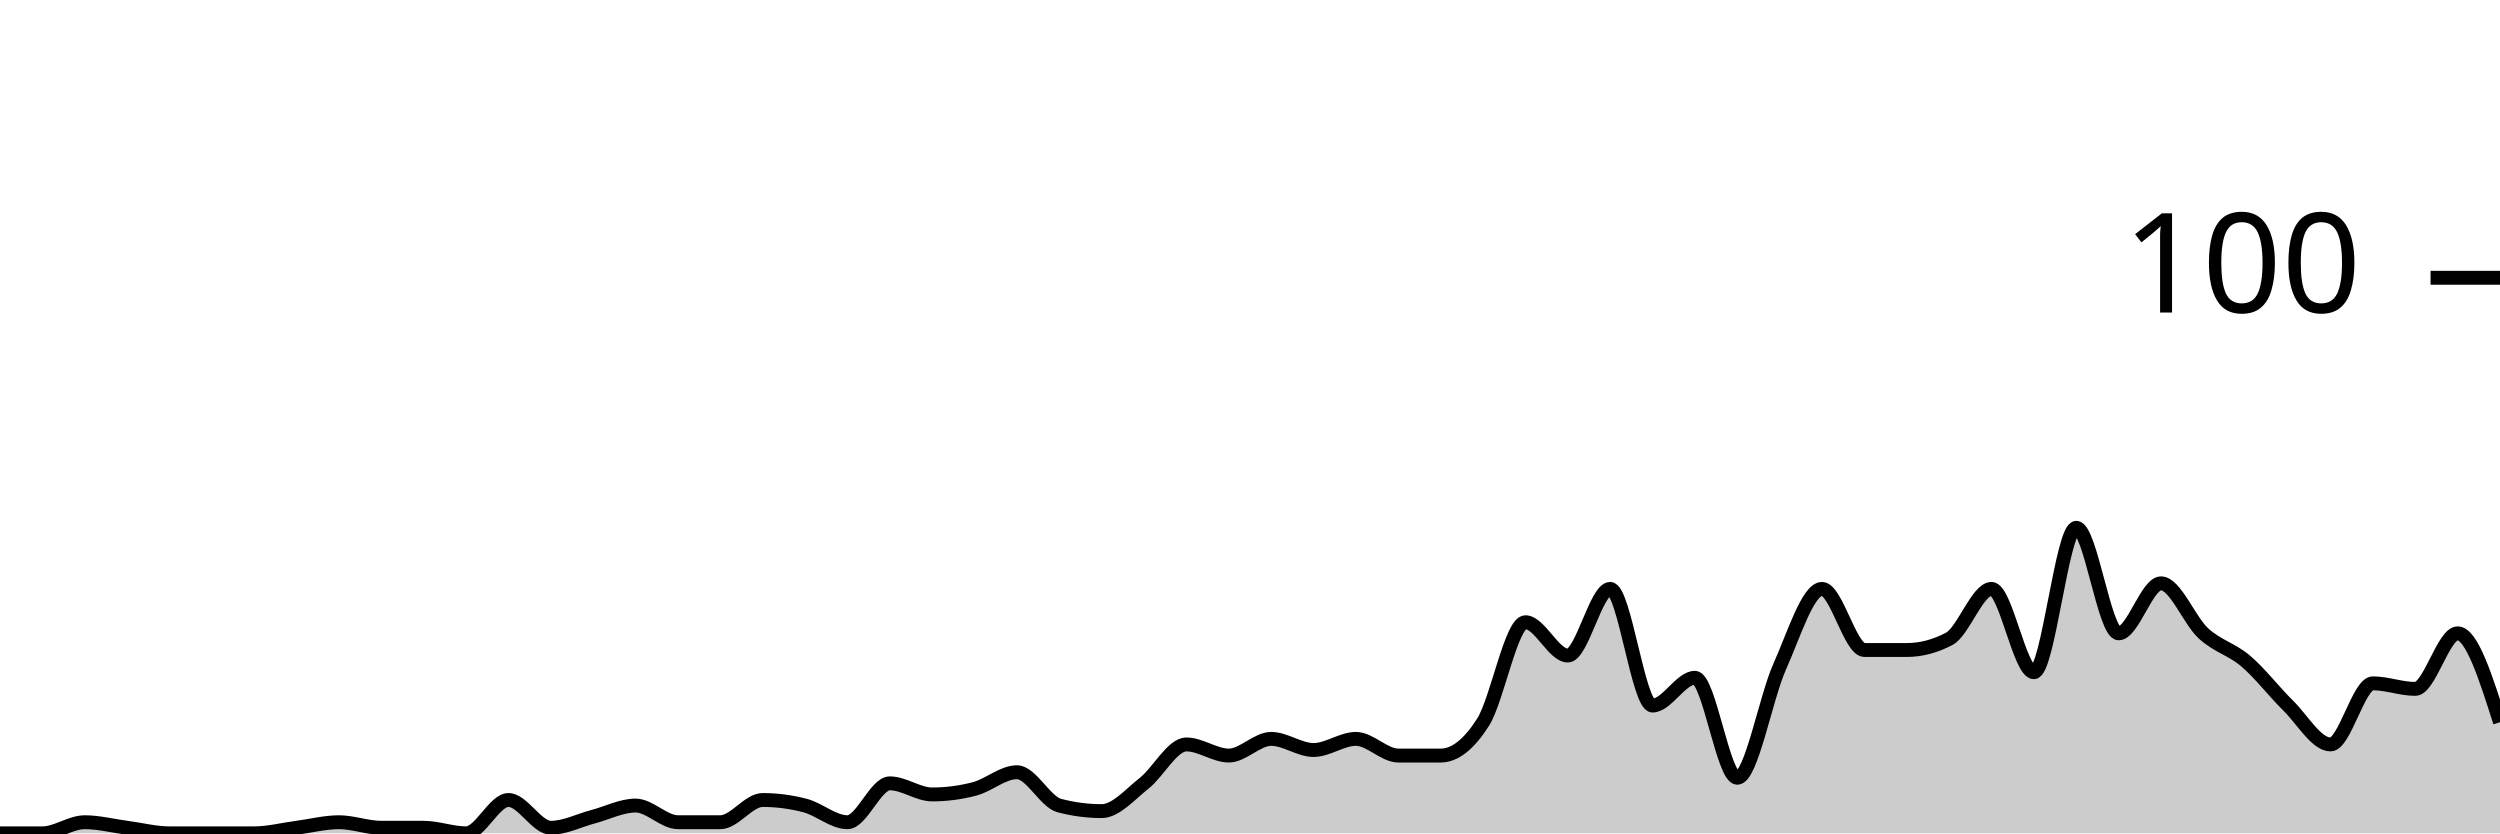
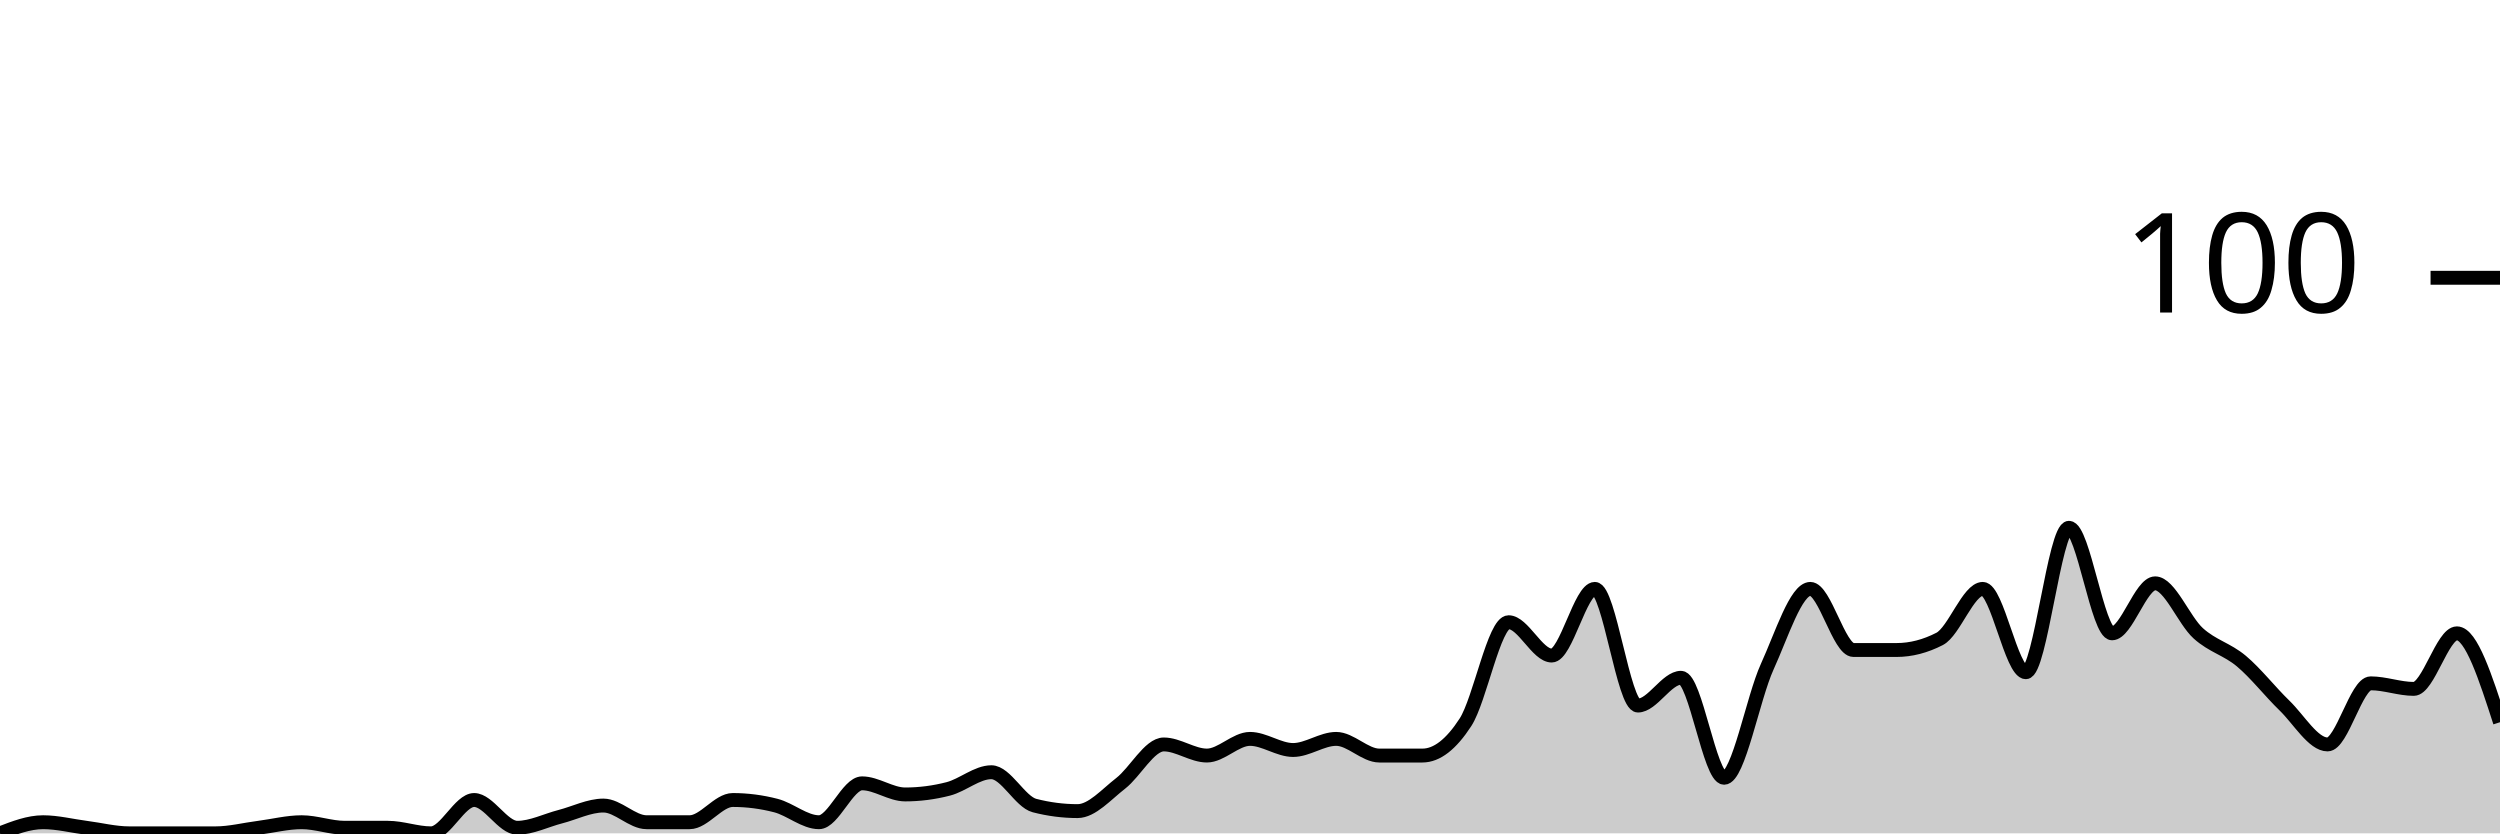
<svg xmlns="http://www.w3.org/2000/svg" viewBox="0 0 180 60">
  <g transform="translate(0,20)">
-     <path class="area" fill="rgba(0, 0, 0, 0.2)" d="M0,40C1.017,40,2.034,40,3.051,40C4.068,40,5.085,39.2,6.102,39.2C7.119,39.2,8.136,39.467,9.153,39.6C10.169,39.733,11.186,40,12.203,40C13.22,40,14.237,40,15.254,40C16.271,40,17.288,40,18.305,40C19.322,40,20.339,39.733,21.356,39.6C22.373,39.467,23.39,39.2,24.407,39.2C25.424,39.2,26.441,39.6,27.458,39.6C28.475,39.6,29.492,39.6,30.508,39.6C31.525,39.6,32.542,40,33.559,40C34.576,40,35.593,37.6,36.61,37.6C37.627,37.6,38.644,39.6,39.661,39.6C40.678,39.6,41.695,39.067,42.712,38.8C43.729,38.533,44.746,38,45.763,38C46.78,38,47.797,39.2,48.814,39.2C49.831,39.2,50.847,39.2,51.864,39.2C52.881,39.2,53.898,37.6,54.915,37.6C55.932,37.6,56.949,37.733,57.966,38C58.983,38.267,60,39.2,61.017,39.2C62.034,39.2,63.051,36.4,64.068,36.4C65.085,36.4,66.102,37.2,67.119,37.2C68.136,37.2,69.153,37.067,70.169,36.8C71.186,36.533,72.203,35.6,73.22,35.6C74.237,35.6,75.254,37.733,76.271,38C77.288,38.267,78.305,38.4,79.322,38.4C80.339,38.4,81.356,37.2,82.373,36.4C83.39,35.6,84.407,33.6,85.424,33.6C86.441,33.6,87.458,34.4,88.475,34.4C89.492,34.4,90.508,33.2,91.525,33.2C92.542,33.2,93.559,34,94.576,34C95.593,34,96.61,33.2,97.627,33.2C98.644,33.2,99.661,34.4,100.678,34.4C101.695,34.4,102.712,34.4,103.729,34.4C104.746,34.4,105.763,33.6,106.78,32C107.797,30.4,108.814,24.8,109.831,24.8C110.847,24.8,111.864,27.2,112.881,27.2C113.898,27.2,114.915,22.4,115.932,22.4C116.949,22.4,117.966,30.8,118.983,30.8C120,30.8,121.017,28.8,122.034,28.8C123.051,28.8,124.068,36,125.085,36C126.102,36,127.119,30.267,128.136,28C129.153,25.733,130.169,22.4,131.186,22.4C132.203,22.4,133.22,26.8,134.237,26.8C135.254,26.8,136.271,26.8,137.288,26.8C138.305,26.8,139.322,26.533,140.339,26C141.356,25.467,142.373,22.4,143.39,22.4C144.407,22.4,145.424,28.4,146.441,28.4C147.458,28.4,148.475,18,149.492,18C150.508,18,151.525,25.6,152.542,25.6C153.559,25.6,154.576,22,155.593,22C156.61,22,157.627,24.667,158.644,25.6C159.661,26.533,160.678,26.733,161.695,27.6C162.712,28.467,163.729,29.8,164.746,30.8C165.763,31.8,166.78,33.6,167.797,33.6C168.814,33.6,169.831,29.2,170.847,29.2C171.864,29.2,172.881,29.6,173.898,29.6C174.915,29.6,175.932,25.6,176.949,25.6C177.966,25.6,178.983,28.8,180,32L180,40C178.983,40,177.966,40,176.949,40C175.932,40,174.915,40,173.898,40C172.881,40,171.864,40,170.847,40C169.831,40,168.814,40,167.797,40C166.78,40,165.763,40,164.746,40C163.729,40,162.712,40,161.695,40C160.678,40,159.661,40,158.644,40C157.627,40,156.61,40,155.593,40C154.576,40,153.559,40,152.542,40C151.525,40,150.508,40,149.492,40C148.475,40,147.458,40,146.441,40C145.424,40,144.407,40,143.39,40C142.373,40,141.356,40,140.339,40C139.322,40,138.305,40,137.288,40C136.271,40,135.254,40,134.237,40C133.22,40,132.203,40,131.186,40C130.169,40,129.153,40,128.136,40C127.119,40,126.102,40,125.085,40C124.068,40,123.051,40,122.034,40C121.017,40,120,40,118.983,40C117.966,40,116.949,40,115.932,40C114.915,40,113.898,40,112.881,40C111.864,40,110.847,40,109.831,40C108.814,40,107.797,40,106.78,40C105.763,40,104.746,40,103.729,40C102.712,40,101.695,40,100.678,40C99.661,40,98.644,40,97.627,40C96.61,40,95.593,40,94.576,40C93.559,40,92.542,40,91.525,40C90.508,40,89.492,40,88.475,40C87.458,40,86.441,40,85.424,40C84.407,40,83.39,40,82.373,40C81.356,40,80.339,40,79.322,40C78.305,40,77.288,40,76.271,40C75.254,40,74.237,40,73.22,40C72.203,40,71.186,40,70.169,40C69.153,40,68.136,40,67.119,40C66.102,40,65.085,40,64.068,40C63.051,40,62.034,40,61.017,40C60,40,58.983,40,57.966,40C56.949,40,55.932,40,54.915,40C53.898,40,52.881,40,51.864,40C50.847,40,49.831,40,48.814,40C47.797,40,46.78,40,45.763,40C44.746,40,43.729,40,42.712,40C41.695,40,40.678,40,39.661,40C38.644,40,37.627,40,36.61,40C35.593,40,34.576,40,33.559,40C32.542,40,31.525,40,30.508,40C29.492,40,28.475,40,27.458,40C26.441,40,25.424,40,24.407,40C23.39,40,22.373,40,21.356,40C20.339,40,19.322,40,18.305,40C17.288,40,16.271,40,15.254,40C14.237,40,13.22,40,12.203,40C11.186,40,10.169,40,9.153,40C8.136,40,7.119,40,6.102,40C5.085,40,4.068,40,3.051,40C2.034,40,1.017,40,0,40Z" />
-     <path class="line" stroke="black" fill="none" d="M0,40C1.017,40,2.034,40,3.051,40C4.068,40,5.085,39.2,6.102,39.2C7.119,39.2,8.136,39.467,9.153,39.6C10.169,39.733,11.186,40,12.203,40C13.22,40,14.237,40,15.254,40C16.271,40,17.288,40,18.305,40C19.322,40,20.339,39.733,21.356,39.6C22.373,39.467,23.39,39.2,24.407,39.2C25.424,39.2,26.441,39.6,27.458,39.6C28.475,39.6,29.492,39.6,30.508,39.6C31.525,39.6,32.542,40,33.559,40C34.576,40,35.593,37.6,36.61,37.6C37.627,37.6,38.644,39.6,39.661,39.6C40.678,39.6,41.695,39.067,42.712,38.8C43.729,38.533,44.746,38,45.763,38C46.78,38,47.797,39.2,48.814,39.2C49.831,39.2,50.847,39.2,51.864,39.2C52.881,39.2,53.898,37.6,54.915,37.6C55.932,37.6,56.949,37.733,57.966,38C58.983,38.267,60,39.2,61.017,39.2C62.034,39.2,63.051,36.4,64.068,36.4C65.085,36.4,66.102,37.2,67.119,37.2C68.136,37.2,69.153,37.067,70.169,36.8C71.186,36.533,72.203,35.6,73.22,35.6C74.237,35.6,75.254,37.733,76.271,38C77.288,38.267,78.305,38.4,79.322,38.4C80.339,38.4,81.356,37.2,82.373,36.4C83.39,35.6,84.407,33.6,85.424,33.6C86.441,33.6,87.458,34.4,88.475,34.4C89.492,34.4,90.508,33.2,91.525,33.2C92.542,33.2,93.559,34,94.576,34C95.593,34,96.61,33.2,97.627,33.2C98.644,33.2,99.661,34.4,100.678,34.4C101.695,34.4,102.712,34.4,103.729,34.4C104.746,34.4,105.763,33.6,106.78,32C107.797,30.4,108.814,24.8,109.831,24.8C110.847,24.8,111.864,27.2,112.881,27.2C113.898,27.2,114.915,22.4,115.932,22.4C116.949,22.4,117.966,30.8,118.983,30.8C120,30.8,121.017,28.8,122.034,28.8C123.051,28.8,124.068,36,125.085,36C126.102,36,127.119,30.267,128.136,28C129.153,25.733,130.169,22.4,131.186,22.4C132.203,22.4,133.22,26.8,134.237,26.8C135.254,26.8,136.271,26.8,137.288,26.8C138.305,26.8,139.322,26.533,140.339,26C141.356,25.467,142.373,22.4,143.39,22.4C144.407,22.4,145.424,28.4,146.441,28.4C147.458,28.4,148.475,18,149.492,18C150.508,18,151.525,25.6,152.542,25.6C153.559,25.6,154.576,22,155.593,22C156.61,22,157.627,24.667,158.644,25.6C159.661,26.533,160.678,26.733,161.695,27.6C162.712,28.467,163.729,29.8,164.746,30.8C165.763,31.8,166.78,33.6,167.797,33.6C168.814,33.6,169.831,29.2,170.847,29.2C171.864,29.2,172.881,29.6,173.898,29.6C174.915,29.6,175.932,25.6,176.949,25.6C177.966,25.6,178.983,28.8,180,32" />
+     <path class="area" fill="rgba(0, 0, 0, 0.2)" d="M0,40C1.034,39.6,2.069,39.2,3.103,39.2C4.138,39.2,5.172,39.467,6.207,39.6C7.241,39.733,8.276,40,9.31,40C10.345,40,11.379,40,12.414,40C13.448,40,14.483,40,15.517,40C16.552,40,17.586,39.733,18.621,39.6C19.655,39.467,20.69,39.2,21.724,39.2C22.759,39.2,23.793,39.6,24.828,39.6C25.862,39.6,26.897,39.6,27.931,39.6C28.966,39.6,30,40,31.034,40C32.069,40,33.103,37.6,34.138,37.6C35.172,37.6,36.207,39.6,37.241,39.6C38.276,39.6,39.31,39.067,40.345,38.8C41.379,38.533,42.414,38,43.448,38C44.483,38,45.517,39.2,46.552,39.2C47.586,39.2,48.621,39.2,49.655,39.2C50.69,39.2,51.724,37.6,52.759,37.6C53.793,37.6,54.828,37.733,55.862,38C56.897,38.267,57.931,39.2,58.966,39.2C60,39.2,61.034,36.4,62.069,36.4C63.103,36.4,64.138,37.2,65.172,37.2C66.207,37.2,67.241,37.067,68.276,36.8C69.31,36.533,70.345,35.6,71.379,35.6C72.414,35.6,73.448,37.733,74.483,38C75.517,38.267,76.552,38.4,77.586,38.4C78.621,38.4,79.655,37.2,80.69,36.4C81.724,35.6,82.759,33.6,83.793,33.6C84.828,33.6,85.862,34.4,86.897,34.4C87.931,34.4,88.966,33.2,90,33.2C91.034,33.2,92.069,34,93.103,34C94.138,34,95.172,33.2,96.207,33.2C97.241,33.2,98.276,34.4,99.31,34.4C100.345,34.4,101.379,34.4,102.414,34.4C103.448,34.4,104.483,33.6,105.517,32C106.552,30.4,107.586,24.8,108.621,24.8C109.655,24.8,110.69,27.2,111.724,27.2C112.759,27.2,113.793,22.4,114.828,22.4C115.862,22.4,116.897,30.8,117.931,30.8C118.966,30.8,120,28.8,121.034,28.8C122.069,28.8,123.103,36,124.138,36C125.172,36,126.207,30.267,127.241,28C128.276,25.733,129.31,22.4,130.345,22.4C131.379,22.4,132.414,26.8,133.448,26.8C134.483,26.8,135.517,26.8,136.552,26.8C137.586,26.8,138.621,26.533,139.655,26C140.69,25.467,141.724,22.4,142.759,22.4C143.793,22.4,144.828,28.4,145.862,28.4C146.897,28.4,147.931,18,148.966,18C150,18,151.034,25.6,152.069,25.6C153.103,25.6,154.138,22,155.172,22C156.207,22,157.241,24.667,158.276,25.6C159.31,26.533,160.345,26.733,161.379,27.6C162.414,28.467,163.448,29.8,164.483,30.8C165.517,31.8,166.552,33.6,167.586,33.6C168.621,33.6,169.655,29.2,170.69,29.2C171.724,29.2,172.759,29.6,173.793,29.6C174.828,29.6,175.862,25.6,176.897,25.6C177.931,25.6,178.966,28.8,180,32L180,40C178.966,40,177.931,40,176.897,40C175.862,40,174.828,40,173.793,40C172.759,40,171.724,40,170.69,40C169.655,40,168.621,40,167.586,40C166.552,40,165.517,40,164.483,40C163.448,40,162.414,40,161.379,40C160.345,40,159.31,40,158.276,40C157.241,40,156.207,40,155.172,40C154.138,40,153.103,40,152.069,40C151.034,40,150,40,148.966,40C147.931,40,146.897,40,145.862,40C144.828,40,143.793,40,142.759,40C141.724,40,140.69,40,139.655,40C138.621,40,137.586,40,136.552,40C135.517,40,134.483,40,133.448,40C132.414,40,131.379,40,130.345,40C129.31,40,128.276,40,127.241,40C126.207,40,125.172,40,124.138,40C123.103,40,122.069,40,121.034,40C120,40,118.966,40,117.931,40C116.897,40,115.862,40,114.828,40C113.793,40,112.759,40,111.724,40C110.69,40,109.655,40,108.621,40C107.586,40,106.552,40,105.517,40C104.483,40,103.448,40,102.414,40C101.379,40,100.345,40,99.31,40C98.276,40,97.241,40,96.207,40C95.172,40,94.138,40,93.103,40C92.069,40,91.034,40,90,40C88.966,40,87.931,40,86.897,40C85.862,40,84.828,40,83.793,40C82.759,40,81.724,40,80.69,40C79.655,40,78.621,40,77.586,40C76.552,40,75.517,40,74.483,40C73.448,40,72.414,40,71.379,40C70.345,40,69.31,40,68.276,40C67.241,40,66.207,40,65.172,40C64.138,40,63.103,40,62.069,40C61.034,40,60,40,58.966,40C57.931,40,56.897,40,55.862,40C54.828,40,53.793,40,52.759,40C51.724,40,50.69,40,49.655,40C48.621,40,47.586,40,46.552,40C45.517,40,44.483,40,43.448,40C42.414,40,41.379,40,40.345,40C39.31,40,38.276,40,37.241,40C36.207,40,35.172,40,34.138,40C33.103,40,32.069,40,31.034,40C30,40,28.966,40,27.931,40C26.897,40,25.862,40,24.828,40C23.793,40,22.759,40,21.724,40C20.69,40,19.655,40,18.621,40C17.586,40,16.552,40,15.517,40C14.483,40,13.448,40,12.414,40C11.379,40,10.345,40,9.31,40C8.276,40,7.241,40,6.207,40C5.172,40,4.138,40,3.103,40C2.069,40,1.034,40,0,40Z" />
+     <path class="line" stroke="black" fill="none" d="M0,40C1.034,39.6,2.069,39.2,3.103,39.2C4.138,39.2,5.172,39.467,6.207,39.6C7.241,39.733,8.276,40,9.31,40C10.345,40,11.379,40,12.414,40C13.448,40,14.483,40,15.517,40C16.552,40,17.586,39.733,18.621,39.6C19.655,39.467,20.69,39.2,21.724,39.2C22.759,39.2,23.793,39.6,24.828,39.6C25.862,39.6,26.897,39.6,27.931,39.6C28.966,39.6,30,40,31.034,40C32.069,40,33.103,37.6,34.138,37.6C35.172,37.6,36.207,39.6,37.241,39.6C38.276,39.6,39.31,39.067,40.345,38.8C41.379,38.533,42.414,38,43.448,38C44.483,38,45.517,39.2,46.552,39.2C47.586,39.2,48.621,39.2,49.655,39.2C50.69,39.2,51.724,37.6,52.759,37.6C53.793,37.6,54.828,37.733,55.862,38C56.897,38.267,57.931,39.2,58.966,39.2C60,39.2,61.034,36.4,62.069,36.4C63.103,36.4,64.138,37.2,65.172,37.2C66.207,37.2,67.241,37.067,68.276,36.8C69.31,36.533,70.345,35.6,71.379,35.6C72.414,35.6,73.448,37.733,74.483,38C75.517,38.267,76.552,38.4,77.586,38.4C78.621,38.4,79.655,37.2,80.69,36.4C81.724,35.6,82.759,33.6,83.793,33.6C84.828,33.6,85.862,34.4,86.897,34.4C87.931,34.4,88.966,33.2,90,33.2C91.034,33.2,92.069,34,93.103,34C94.138,34,95.172,33.2,96.207,33.2C97.241,33.2,98.276,34.4,99.31,34.4C100.345,34.4,101.379,34.4,102.414,34.4C103.448,34.4,104.483,33.6,105.517,32C106.552,30.4,107.586,24.8,108.621,24.8C109.655,24.8,110.69,27.2,111.724,27.2C112.759,27.2,113.793,22.4,114.828,22.4C115.862,22.4,116.897,30.8,117.931,30.8C118.966,30.8,120,28.8,121.034,28.8C122.069,28.8,123.103,36,124.138,36C125.172,36,126.207,30.267,127.241,28C128.276,25.733,129.31,22.4,130.345,22.4C131.379,22.4,132.414,26.8,133.448,26.8C134.483,26.8,135.517,26.8,136.552,26.8C137.586,26.8,138.621,26.533,139.655,26C140.69,25.467,141.724,22.4,142.759,22.4C143.793,22.4,144.828,28.4,145.862,28.4C146.897,28.4,147.931,18,148.966,18C150,18,151.034,25.6,152.069,25.6C153.103,25.6,154.138,22,155.172,22C156.207,22,157.241,24.667,158.276,25.6C159.31,26.533,160.345,26.733,161.379,27.6C162.414,28.467,163.448,29.8,164.483,30.8C165.517,31.8,166.552,33.6,167.586,33.6C168.621,33.6,169.655,29.2,170.69,29.2C171.724,29.2,172.759,29.6,173.793,29.6C174.828,29.6,175.862,25.6,176.897,25.6C177.931,25.6,178.966,28.8,180,32" />
    <path class="axis-ceiling" stroke-width="1" stroke="black" fill="none" d="M175,0L180,0" />
    <text class="axis-ceiling-label" font-family="sans-serif" text-anchor="end" font-size="10px" x="170" y="2.5">100</text>
  </g>
</svg>
